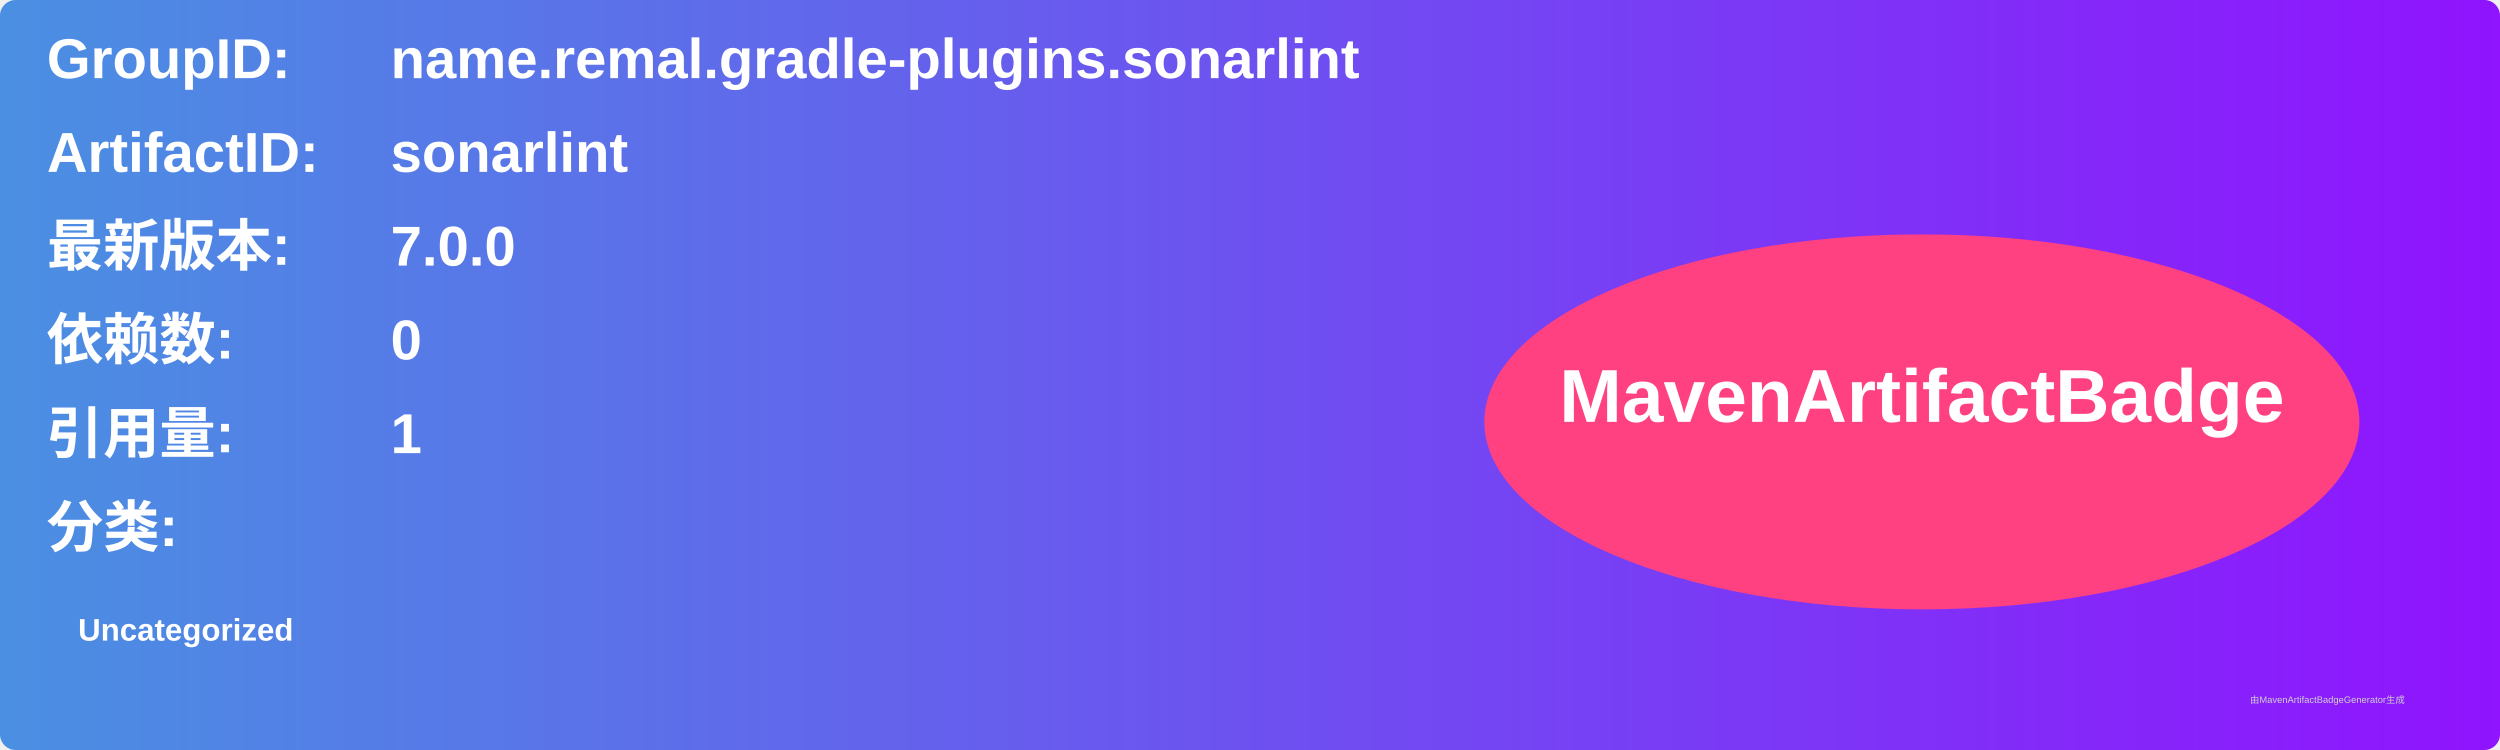
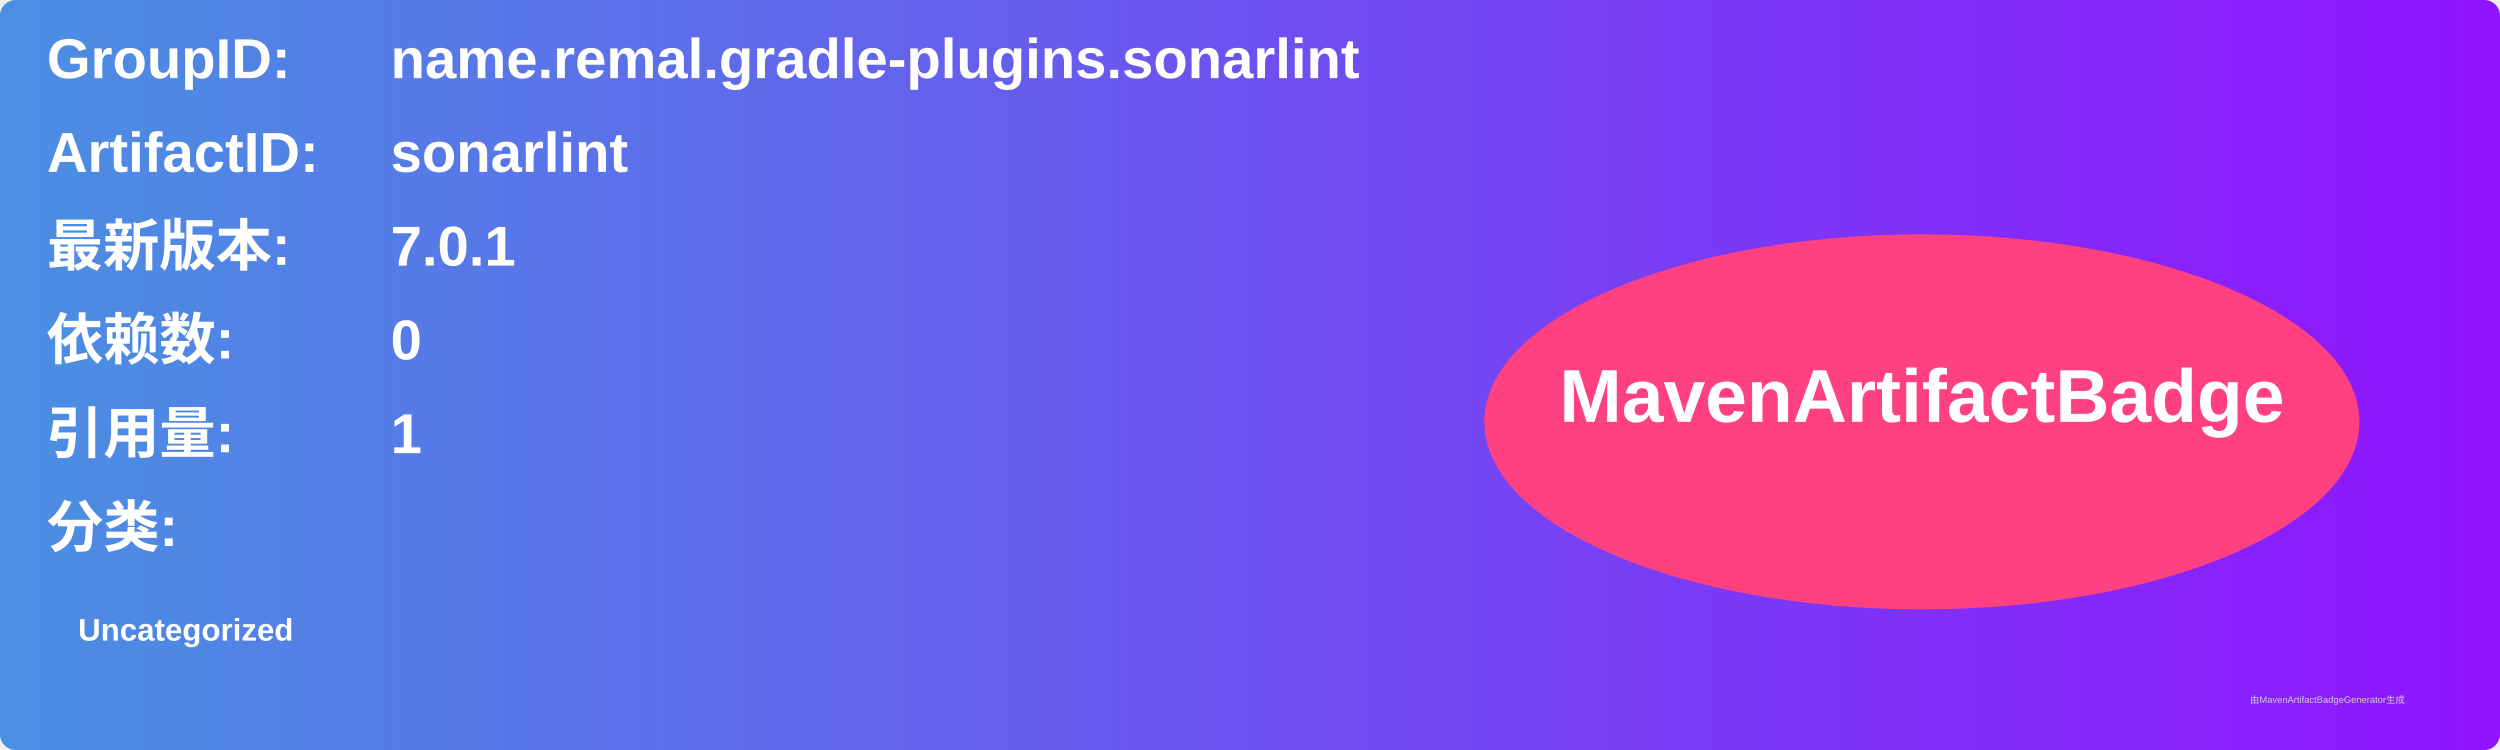
<svg xmlns="http://www.w3.org/2000/svg" width="800" height="240" viewBox="0 0 800 240">
  <linearGradient id="grad" x1="0%" y1="0%" x2="100%" y2="0%">
    <stop offset="0%" stop-color="#4a90e2" />
    <stop offset="100%" stop-color="#9013fe" />
  </linearGradient>
  <rect width="100%" height="100%" rx="5" ry="5" fill="url(#grad)" />
  <g transform="translate(15, 15)">
    <text x="0" y="10" font-family="Arial" font-size="18" fill="white" font-weight="bold" width="260">GroupID:</text>
    <text x="110" y="10" font-family="Arial" font-size="18" fill="white" font-weight="bold" width="460">name.remal.gradle-plugins.sonarlint</text>
    <text x="0" y="40" font-family="Arial" font-size="18" fill="white" font-weight="bold" width="260">ArtifactID:</text>
    <text x="110" y="40" font-family="Arial" font-size="18" fill="white" font-weight="bold" width="460">sonarlint</text>
    <text x="0" y="70" font-family="Arial" font-size="18" fill="white" font-weight="bold">最新版本:</text>
    <text x="110" y="70" font-family="Arial" font-size="18" fill="white" font-weight="bold">
-       <tspan font-weight="bold">7.0.0</tspan>
+       <tspan font-weight="bold">7.0.1</tspan>
    </text>
    <text x="0" y="100" font-family="Arial" font-size="18" fill="white" font-weight="bold">依赖数: </text>
    <text x="110" y="100" font-family="Arial" font-size="18" fill="white">
      <tspan font-weight="bold">0</tspan>
    </text>
    <text x="0" y="130" font-family="Arial" font-size="18" fill="white" font-weight="bold">引用量: </text>
    <text x="110" y="130" font-family="Arial" font-size="18" fill="white">
      <tspan font-weight="bold">1</tspan>
    </text>
    <text x="0" y="160" font-family="Arial" font-size="18" fill="white" font-weight="bold">分类:</text>
    <text x="10" y="190" font-family="Arial" font-size="10" fill="white">
      <tspan font-weight="bold">Uncategorized</tspan>
    </text>
    <ellipse cx="600" cy="120" rx="140" ry="60" fill="#ff4081" />
    <text x="600" y="120" text-anchor="middle" font-family="Arial" font-size="24" fill="white" font-weight="bold">MavenArtifactBadge</text>
  </g>
  <text x="720" y="225" font-family="Arial" font-size="3" fill="#d0d0d0">由MavenArtifactBadgeGenerator生成</text>
</svg>
